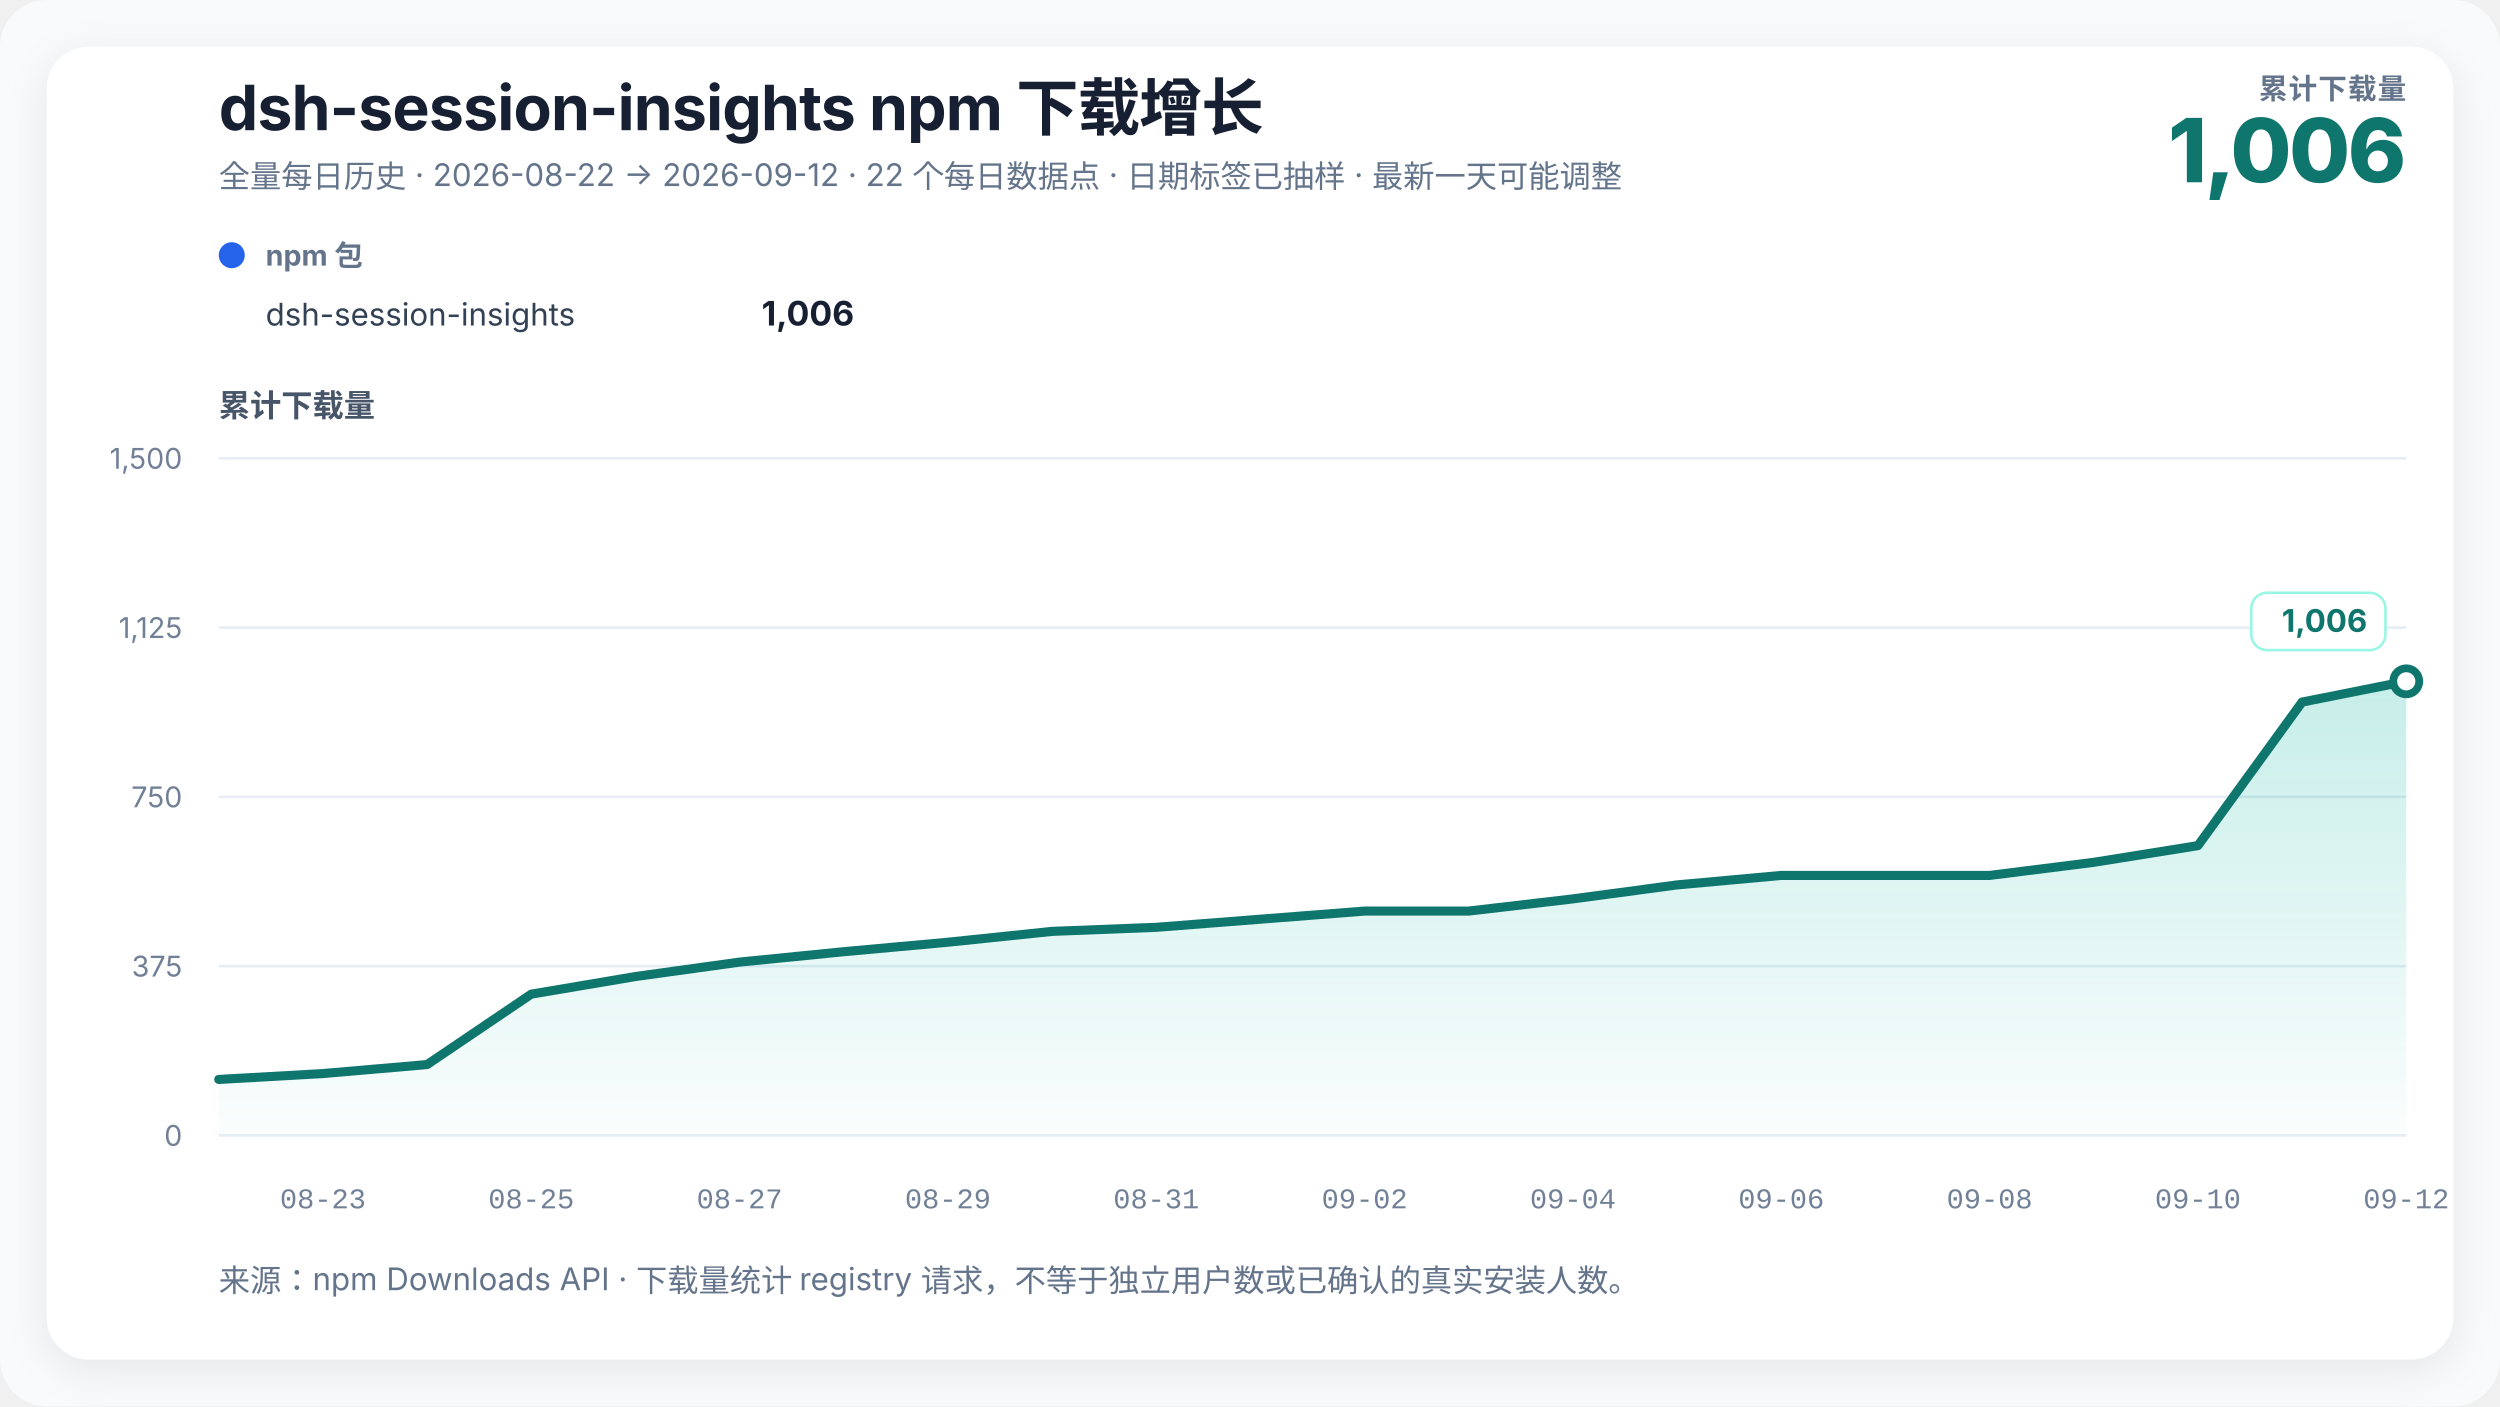
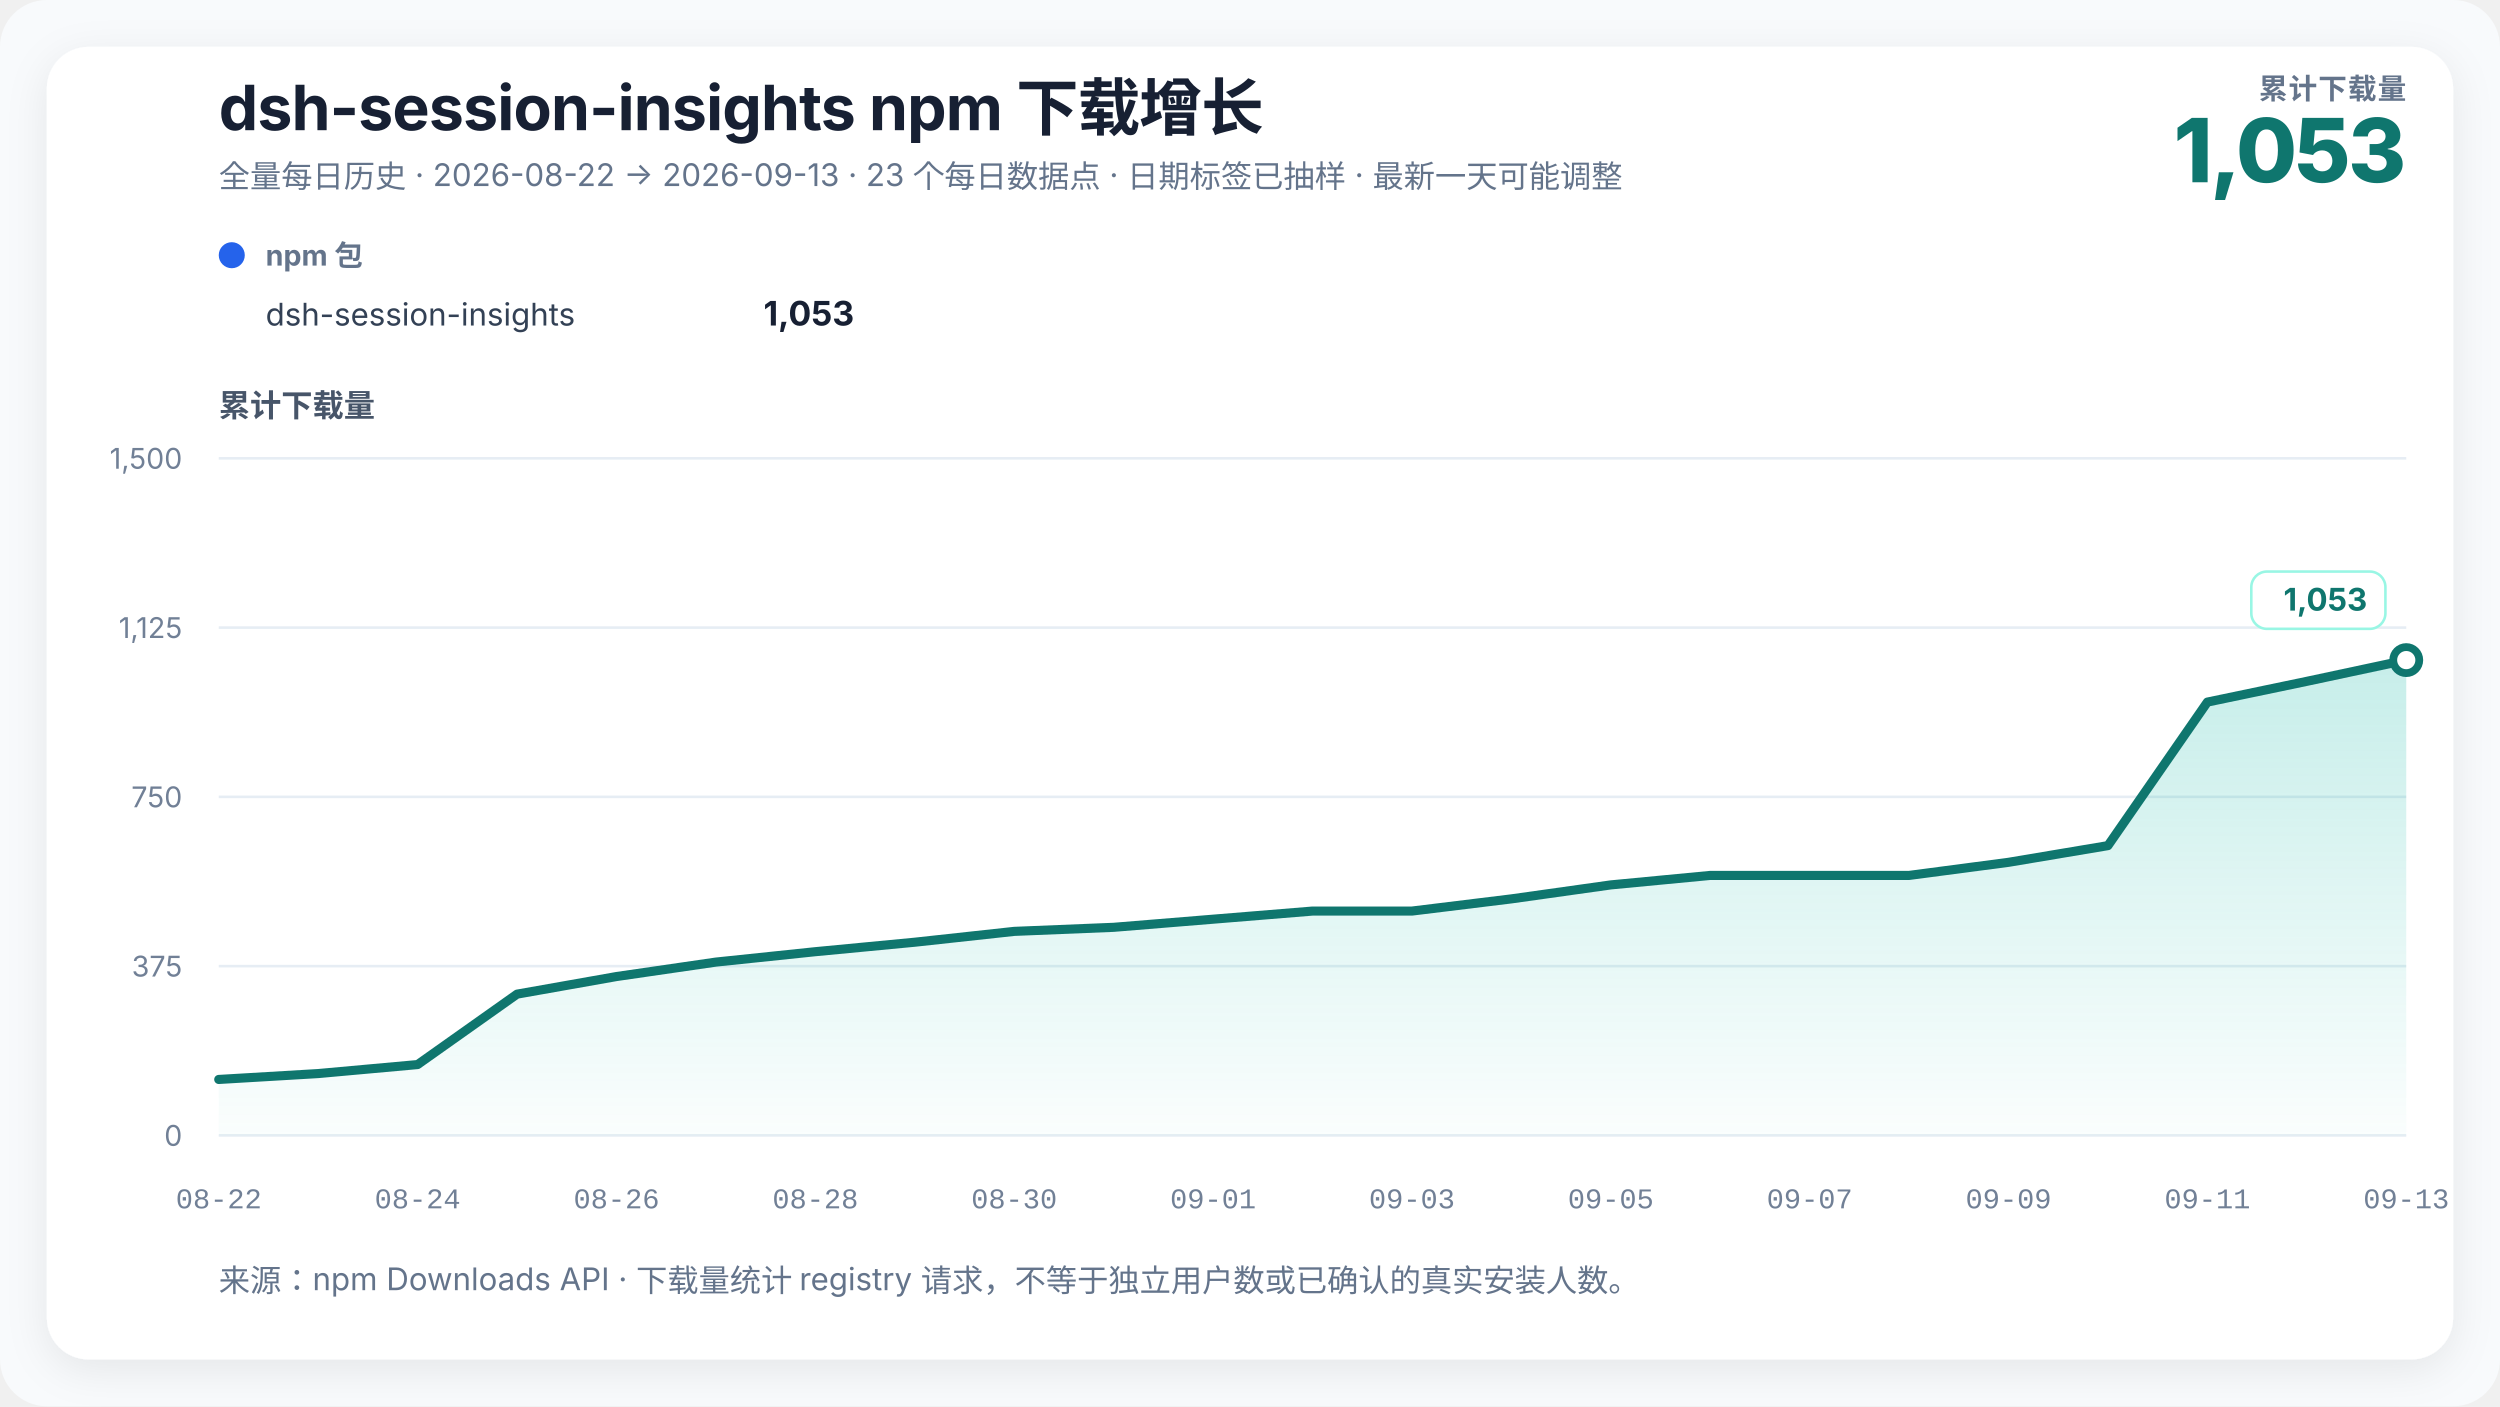
<svg xmlns="http://www.w3.org/2000/svg" width="960" height="540" viewBox="0 0 960 540" role="img" aria-labelledby="chart-title chart-desc" data-renderer-version="3">
  <defs>
    <linearGradient id="growth-fill" x1="0" y1="0" x2="0" y2="1">
      <stop offset="0%" stop-color="#14b8a6" stop-opacity="0.24" />
      <stop offset="100%" stop-color="#14b8a6" stop-opacity="0.02" />
    </linearGradient>
    <filter id="soft-shadow" x="-10%" y="-10%" width="120%" height="120%">
      <feDropShadow dx="0" dy="4" stdDeviation="8" flood-color="#0f172a" flood-opacity="0.08" />
    </filter>
  </defs>
  <style>
    text { font-family: Inter, ui-sans-serif, -apple-system, BlinkMacSystemFont, "Segoe UI", "PingFang SC", "Microsoft YaHei", sans-serif; fill: #172033; }
    .title { font-size: 24px; font-weight: 720; letter-spacing: -0.3px; }
    .subtitle { font-size: 12px; fill: #64748b; }
    .metric-label { font-size: 11px; fill: #64748b; font-weight: 650; letter-spacing: 0.4px; }
    .metric-value { font-size: 34px; fill: #0f766e; font-weight: 760; letter-spacing: -1px; }
    .axis-title { font-size: 12px; fill: #475569; font-weight: 650; }
    .axis { font-size: 11px; fill: #718096; }
    .x-axis-tick { font-family: ui-monospace, "SFMono-Regular", Consolas, "Liberation Mono", monospace; font-variant-numeric: tabular-nums; }
    .grid { stroke: #e6edf4; stroke-width: 1; }
    .package-role { font-size: 11px; fill: #64748b; font-weight: 650; }
    .package-name { font-size: 12px; fill: #334155; }
    .package-total { font-size: 13px; fill: #172033; font-weight: 720; }
    .rename { stroke: #8b5cf6; stroke-width: 1.5; stroke-dasharray: 5 5; }
    .rename-label { font-size: 11px; fill: #6d28d9; font-weight: 650; }
    .endpoint { font-size: 12px; fill: #0f766e; font-weight: 740; }
    .endpoint-backdrop { fill: #ffffff; stroke: #99f6e4; stroke-width: 1; }
  </style>
  <rect width="100%" height="100%" rx="18" fill="#f8fafc" />
  <rect x="18" y="18" width="924" height="504" rx="16" fill="#ffffff" filter="url(#soft-shadow)" />
  <text x="84" y="50" class="title">dsh-session-insights npm 下载增长</text>
-   <text x="84" y="72" class="subtitle">全量每日历史 · 2026-08-22 → 2026-09-12 · 22 个每日数据点 · 日期标签已抽样 · 最新一天可能调整</text>
+   <text x="84" y="72" class="subtitle">全量每日历史 · 2026-08-22 → 2026-09-13 · 23 个每日数据点 · 日期标签已抽样 · 最新一天可能调整</text>
  <text x="924" y="38" text-anchor="end" class="metric-label">累计下载量</text>
-   <text x="924" y="70" text-anchor="end" class="metric-value">1,006</text>
+   <text x="924" y="70" text-anchor="end" class="metric-value">1,053</text>
  <g transform="translate(84,102)">
    <circle cx="5" cy="-4" r="5" fill="#2563eb" />
    <text x="18" y="0" class="package-role">npm 包</text>
    <text x="18" y="23" class="package-name">dsh-session-insights</text>
-     <text x="244" y="23" text-anchor="end" class="package-total">1,006</text>
+     <text x="244" y="23" text-anchor="end" class="package-total">1,053</text>
  </g>
  <text x="84" y="160" class="axis-title">累计下载量</text>
  <line x1="84" y1="436" x2="924" y2="436" class="grid" />
  <text x="70" y="440" text-anchor="end" class="axis">0</text>
  <line x1="84" y1="371" x2="924" y2="371" class="grid" />
  <text x="70" y="375" text-anchor="end" class="axis">375</text>
  <line x1="84" y1="306" x2="924" y2="306" class="grid" />
  <text x="70" y="310" text-anchor="end" class="axis">750</text>
  <line x1="84" y1="241" x2="924" y2="241" class="grid" />
  <text x="70" y="245" text-anchor="end" class="axis">1,125</text>
  <line x1="84" y1="176" x2="924" y2="176" class="grid" />
  <text x="70" y="180" text-anchor="end" class="axis">1,500</text>
-   <polygon points="84.00,436 84.00,414.51 124.00,412.25 164.00,408.79 204.00,381.75 244.00,374.99 284.00,369.44 324.00,365.45 364.00,361.81 404.00,357.65 444.00,356.09 484.00,352.97 524.00,349.85 564.00,349.85 604.00,345.17 644.00,339.80 684.00,336.16 724.00,336.16 764.00,336.16 804.00,331.13 844.00,324.72 884.00,269.60 924.00,261.63 924.00,436" fill="url(#growth-fill)" />
-   <polyline points="84.00,414.51 124.00,412.25 164.00,408.79 204.00,381.75 244.00,374.99 284.00,369.44 324.00,365.45 364.00,361.81 404.00,357.65 444.00,356.09 484.00,352.97 524.00,349.85 564.00,349.85 604.00,345.17 644.00,339.80 684.00,336.16 724.00,336.16 764.00,336.16 804.00,331.13 844.00,324.72 884.00,269.60 924.00,261.63" fill="none" stroke="#0f766e" stroke-width="3.5" stroke-linejoin="round" stroke-linecap="round" />
-   <circle cx="924" cy="261.627" r="5" fill="#ffffff" stroke="#0f766e" stroke-width="3" />
+   <polygon points="84.00,436 84.00,414.51 122.18,412.25 160.36,408.79 198.55,381.75 236.73,374.99 274.91,369.44 313.09,365.45 351.27,361.81 389.45,357.65 427.64,356.09 465.82,352.97 504.00,349.85 542.18,349.85 580.36,345.17 618.55,339.80 656.73,336.16 694.91,336.16 733.09,336.16 771.27,331.13 809.45,324.72 847.64,269.60 885.82,261.63 924.00,253.48 924.00,436" fill="url(#growth-fill)" />
+   <polyline points="84.00,414.51 122.18,412.25 160.36,408.79 198.55,381.75 236.73,374.99 274.91,369.44 313.09,365.45 351.27,361.81 389.45,357.65 427.64,356.09 465.82,352.97 504.00,349.85 542.18,349.85 580.36,345.17 618.55,339.80 656.73,336.16 694.91,336.16 733.09,336.16 771.27,331.13 809.45,324.72 847.64,269.60 885.82,261.63 924.00,253.48" fill="none" stroke="#0f766e" stroke-width="3.5" stroke-linejoin="round" stroke-linecap="round" />
+   <circle cx="924" cy="253.48" r="5" fill="#ffffff" stroke="#0f766e" stroke-width="3" />
  <g class="endpoint-badge" data-position="above">
-     <rect x="864.50" y="227.63" width="51.50" height="22" rx="6" class="endpoint-backdrop" />
-     <text x="909.00" y="242.63" text-anchor="end" class="endpoint">1,006</text>
+     <rect x="864.50" y="219.48" width="51.50" height="22" rx="6" class="endpoint-backdrop" />
+     <text x="909.00" y="234.48" text-anchor="end" class="endpoint">1,053</text>
  </g>
-   <text x="124.00" y="464" text-anchor="middle" class="axis x-axis-tick" data-day="2026-08-23">08-23</text>
-   <text x="204.00" y="464" text-anchor="middle" class="axis x-axis-tick" data-day="2026-08-25">08-25</text>
-   <text x="284.00" y="464" text-anchor="middle" class="axis x-axis-tick" data-day="2026-08-27">08-27</text>
-   <text x="364.00" y="464" text-anchor="middle" class="axis x-axis-tick" data-day="2026-08-29">08-29</text>
-   <text x="444.00" y="464" text-anchor="middle" class="axis x-axis-tick" data-day="2026-08-31">08-31</text>
-   <text x="524.00" y="464" text-anchor="middle" class="axis x-axis-tick" data-day="2026-09-02">09-02</text>
-   <text x="604.00" y="464" text-anchor="middle" class="axis x-axis-tick" data-day="2026-09-04">09-04</text>
-   <text x="684.00" y="464" text-anchor="middle" class="axis x-axis-tick" data-day="2026-09-06">09-06</text>
-   <text x="764.00" y="464" text-anchor="middle" class="axis x-axis-tick" data-day="2026-09-08">09-08</text>
-   <text x="844.00" y="464" text-anchor="middle" class="axis x-axis-tick" data-day="2026-09-10">09-10</text>
-   <text x="924.00" y="464" text-anchor="middle" class="axis x-axis-tick" data-day="2026-09-12">09-12</text>
+   <text x="84.00" y="464" text-anchor="middle" class="axis x-axis-tick" data-day="2026-08-22">08-22</text>
+   <text x="160.36" y="464" text-anchor="middle" class="axis x-axis-tick" data-day="2026-08-24">08-24</text>
+   <text x="236.73" y="464" text-anchor="middle" class="axis x-axis-tick" data-day="2026-08-26">08-26</text>
+   <text x="313.09" y="464" text-anchor="middle" class="axis x-axis-tick" data-day="2026-08-28">08-28</text>
+   <text x="389.45" y="464" text-anchor="middle" class="axis x-axis-tick" data-day="2026-08-30">08-30</text>
+   <text x="465.82" y="464" text-anchor="middle" class="axis x-axis-tick" data-day="2026-09-01">09-01</text>
+   <text x="542.18" y="464" text-anchor="middle" class="axis x-axis-tick" data-day="2026-09-03">09-03</text>
+   <text x="618.55" y="464" text-anchor="middle" class="axis x-axis-tick" data-day="2026-09-05">09-05</text>
+   <text x="694.91" y="464" text-anchor="middle" class="axis x-axis-tick" data-day="2026-09-07">09-07</text>
+   <text x="771.27" y="464" text-anchor="middle" class="axis x-axis-tick" data-day="2026-09-09">09-09</text>
+   <text x="847.64" y="464" text-anchor="middle" class="axis x-axis-tick" data-day="2026-09-11">09-11</text>
+   <text x="924.00" y="464" text-anchor="middle" class="axis x-axis-tick" data-day="2026-09-13">09-13</text>
  <text x="84" y="496" class="subtitle">来源：npm Downloads API · 下载量统计 registry 请求，不等于独立用户数或已确认的真实安装人数。</text>
</svg>
